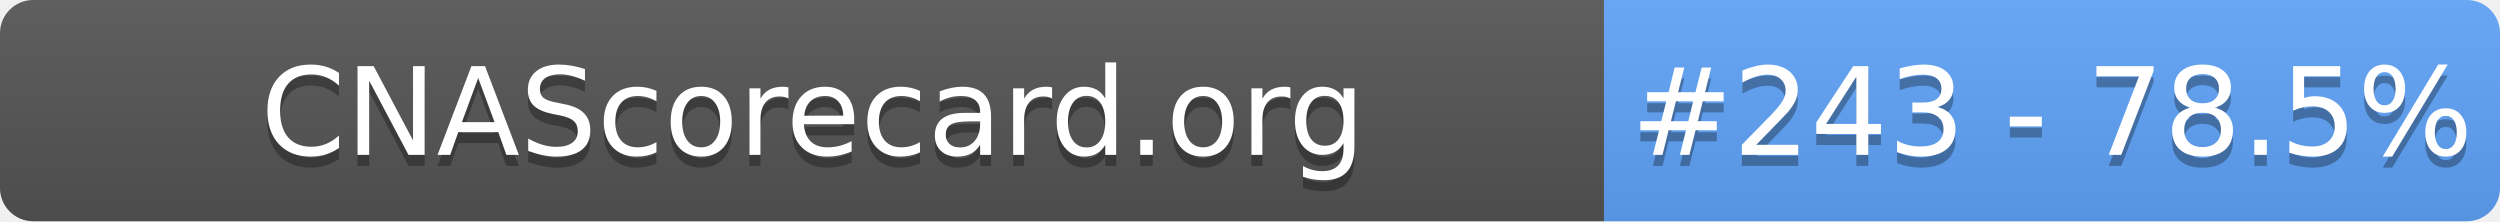
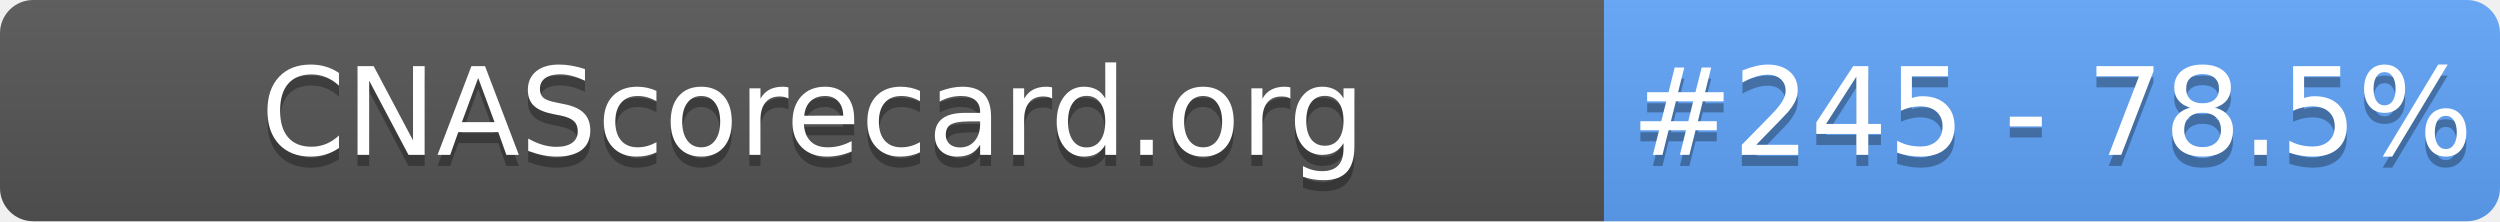
- <svg xmlns="http://www.w3.org/2000/svg" width="226" height="20" role="img" aria-label="CNAScorecard.org: #243 - 78.5%">
+ <svg xmlns="http://www.w3.org/2000/svg" width="226" height="20" role="img" aria-label="CNAScorecard.org: #245 - 78.5%">
  <linearGradient id="s" x2="0" y2="100%">
    <stop offset="0" stop-color="#bbb" stop-opacity=".1" />
    <stop offset="1" stop-opacity=".1" />
  </linearGradient>
  <clipPath id="r">
    <rect width="226" height="20" rx="3" fill="#fff" />
  </clipPath>
  <g clip-path="url(#r)">
    <rect width="145" height="20" fill="#555" />
    <rect x="145" width="81" height="20" fill="#60A5FA" />
    <rect width="226" height="20" fill="url(#s)" />
  </g>
  <g fill="#fff" text-anchor="middle" font-family="Verdana,Geneva,DejaVu Sans,sans-serif" text-rendering="geometricPrecision" font-size="110">
    <text aria-hidden="true" x="735" y="150" fill="#010101" fill-opacity=".3" transform="scale(.1)" textLength="1350">CNAScorecard.org</text>
    <text x="735" y="140" transform="scale(.1)" fill="#fff" textLength="1350">CNAScorecard.org</text>
-     <text aria-hidden="true" x="1855" y="150" fill="#010101" fill-opacity=".3" transform="scale(.1)" textLength="660">#243 - 78.5%</text>
-     <text x="1855" y="140" transform="scale(.1)" fill="#fff" textLength="660">#243 - 78.5%</text>
+     <text aria-hidden="true" x="1855" y="150" fill="#010101" fill-opacity=".3" transform="scale(.1)" textLength="660">#245 - 78.5%</text>
+     <text x="1855" y="140" transform="scale(.1)" fill="#fff" textLength="660">#245 - 78.5%</text>
  </g>
</svg>
